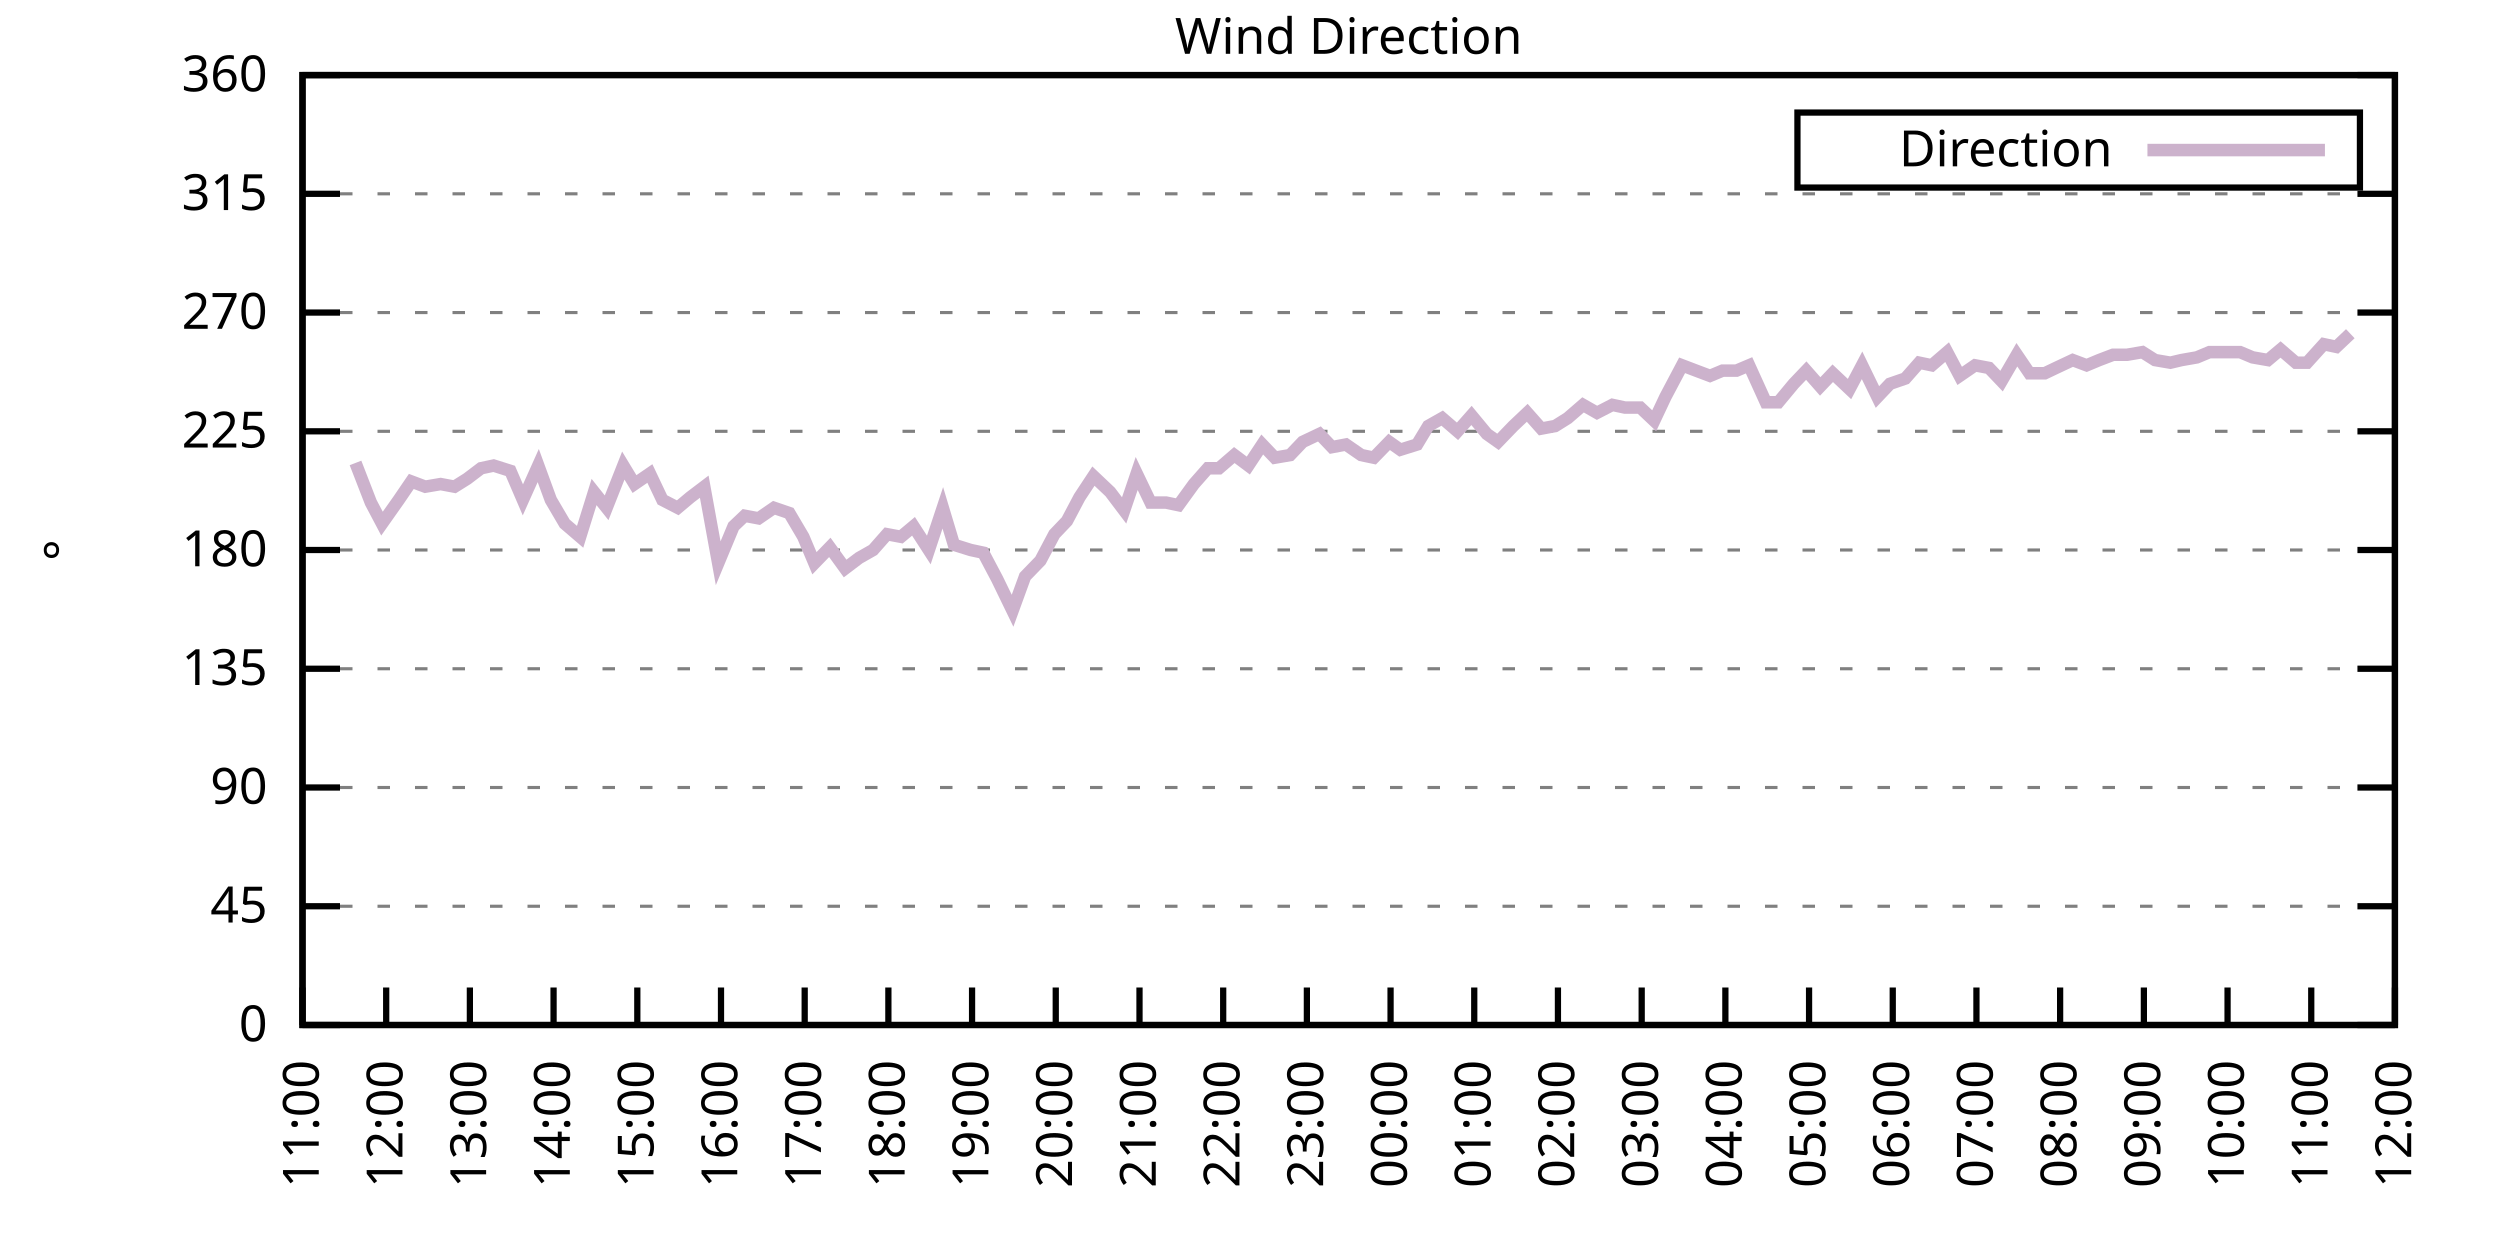
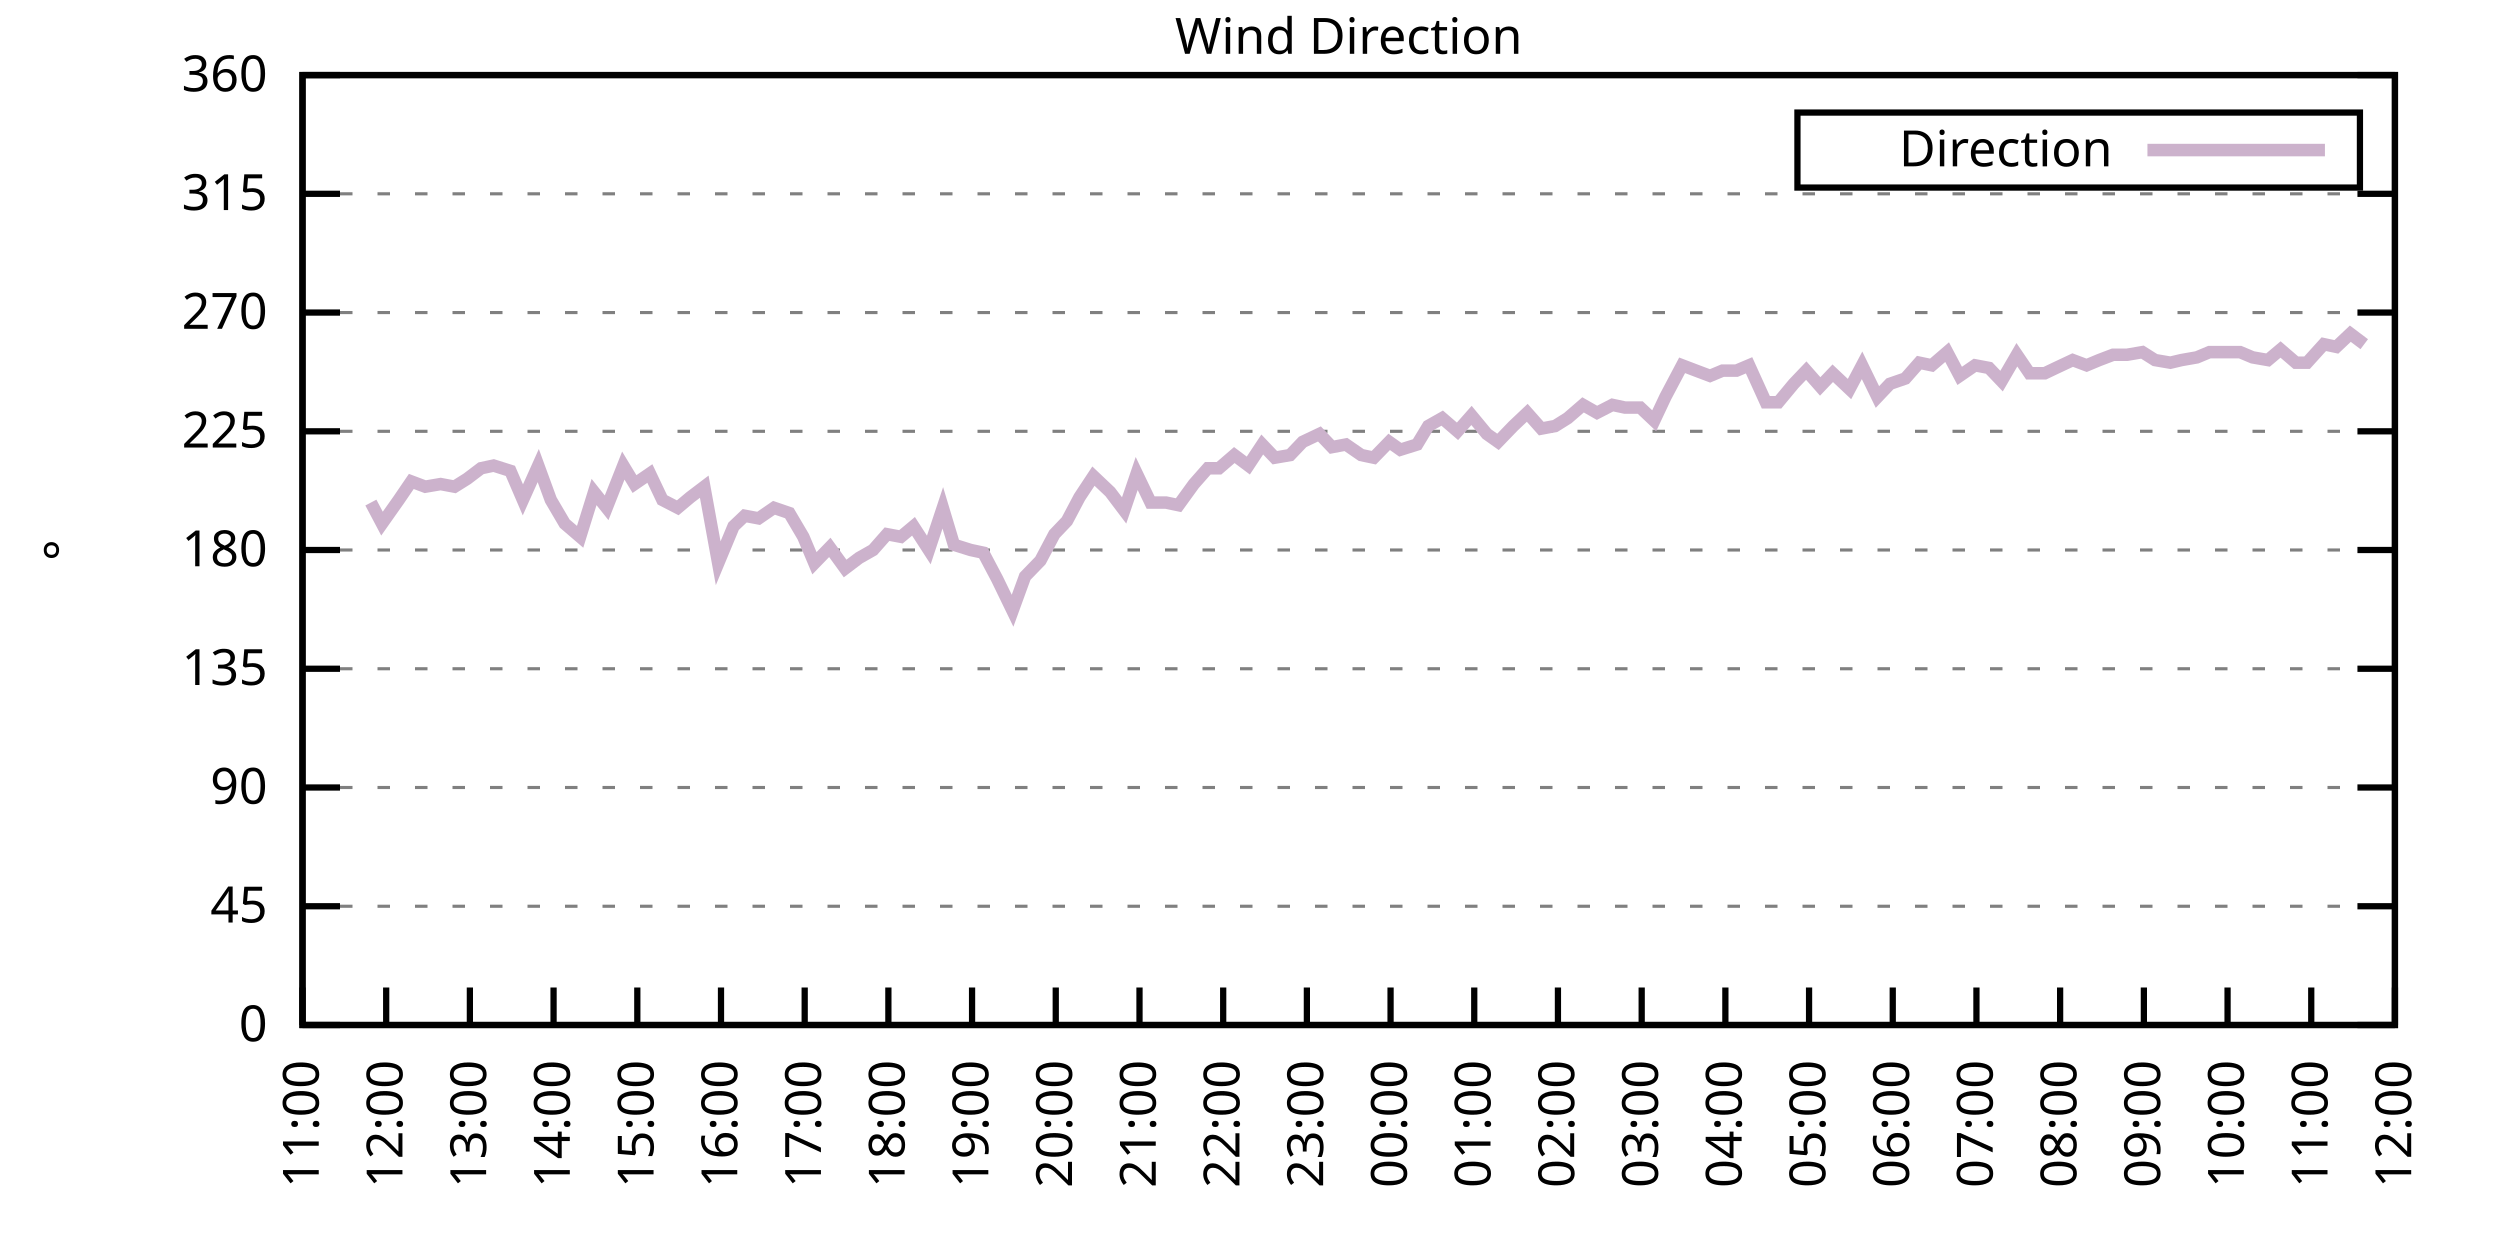
<svg xmlns="http://www.w3.org/2000/svg" xmlns:xlink="http://www.w3.org/1999/xlink" width="400" height="200" viewBox="0 0 400 200">
  <g id="gnuplot_canvas">
    <rect x="0" y="0" width="400" height="200" fill="none" />
    <defs>
      <circle id="gpDot" r="0.5" stroke-width="0.5" stroke="currentColor" />
      <path id="gpPt0" stroke-width="0.333" stroke="currentColor" d="M-1,0 h2 M0,-1 v2" />
      <path id="gpPt1" stroke-width="0.333" stroke="currentColor" d="M-1,-1 L1,1 M1,-1 L-1,1" />
      <path id="gpPt2" stroke-width="0.333" stroke="currentColor" d="M-1,0 L1,0 M0,-1 L0,1 M-1,-1 L1,1 M-1,1 L1,-1" />
      <rect id="gpPt3" stroke-width="0.333" stroke="currentColor" x="-1" y="-1" width="2" height="2" />
      <rect id="gpPt4" stroke-width="0.333" stroke="currentColor" fill="currentColor" x="-1" y="-1" width="2" height="2" />
      <circle id="gpPt5" stroke-width="0.333" stroke="currentColor" cx="0" cy="0" r="1" />
      <use xlink:href="#gpPt5" id="gpPt6" fill="currentColor" stroke="none" />
      <path id="gpPt7" stroke-width="0.333" stroke="currentColor" d="M0,-1.33 L-1.33,0.67 L1.33,0.67 z" />
      <use xlink:href="#gpPt7" id="gpPt8" fill="currentColor" stroke="none" />
      <use xlink:href="#gpPt7" id="gpPt9" stroke="currentColor" transform="rotate(180)" />
      <use xlink:href="#gpPt9" id="gpPt10" fill="currentColor" stroke="none" />
      <use xlink:href="#gpPt3" id="gpPt11" stroke="currentColor" transform="rotate(45)" />
      <use xlink:href="#gpPt11" id="gpPt12" fill="currentColor" stroke="none" />
      <path id="gpPt13" stroke-width="0.333" stroke="currentColor" d="M0,1.330 L1.265,0.411 L0.782,-1.067 L-0.782,-1.076 L-1.265,0.411 z" />
      <use xlink:href="#gpPt13" id="gpPt14" fill="currentColor" stroke="none" />
      <filter id="textbox" filterUnits="objectBoundingBox" x="0" y="0" height="1" width="1">
        <feFlood flood-color="white" flood-opacity="1" result="bgnd" />
        <feComposite in="SourceGraphic" in2="bgnd" operator="atop" />
      </filter>
      <filter id="greybox" filterUnits="objectBoundingBox" x="0" y="0" height="1" width="1">
        <feFlood flood-color="lightgrey" flood-opacity="1" result="grey" />
        <feComposite in="SourceGraphic" in2="grey" operator="atop" />
      </filter>
    </defs>
    <g fill="none" color="white" stroke="currentColor" stroke-width="1.00" stroke-linecap="butt" stroke-linejoin="miter">
</g>
    <g fill="none" color="black" stroke="currentColor" stroke-width="1.00" stroke-linecap="butt" stroke-linejoin="miter">
      <g stroke="none" shape-rendering="crispEdges">
        <polygon fill="rgb(255, 255, 255)" points="48.40,164.00 383.18,164.00 383.18,12.02 48.40,12.02 " />
      </g>
    </g>
    <g fill="none" color="black" stroke="currentColor" stroke-width="1.00" stroke-linecap="butt" stroke-linejoin="miter">
</g>
    <g fill="none" color="black" stroke="black" stroke-width="0.50" stroke-linecap="butt" stroke-linejoin="miter">
</g>
    <g fill="none" color="gray" stroke="currentColor" stroke-width="0.50" stroke-linecap="butt" stroke-linejoin="miter">
      <path stroke="gray" stroke-dasharray="2,4" class="gridline" d="M48.40,164.00 L383.19,164.00  " />
    </g>
    <g fill="none" color="gray" stroke="gray" stroke-width="1.00" stroke-linecap="butt" stroke-linejoin="miter">
</g>
    <g fill="none" color="black" stroke="currentColor" stroke-width="1.00" stroke-linecap="butt" stroke-linejoin="miter">
      <path stroke="black" d="M48.40,164.00 L54.40,164.00 M383.19,164.00 L377.19,164.00  " />
      <g transform="translate(42.80,166.60)" stroke="none" fill="black" font-family="Sans" font-size="8.00" text-anchor="end">
        <text>
          <tspan font-family="Sans"> 0</tspan>
        </text>
      </g>
    </g>
    <g fill="none" color="black" stroke="currentColor" stroke-width="1.00" stroke-linecap="butt" stroke-linejoin="miter">
</g>
    <g fill="none" color="black" stroke="black" stroke-width="0.50" stroke-linecap="butt" stroke-linejoin="miter">
</g>
    <g fill="none" color="gray" stroke="currentColor" stroke-width="0.50" stroke-linecap="butt" stroke-linejoin="miter">
      <path stroke="gray" stroke-dasharray="2,4" class="gridline" d="M48.40,145.00 L383.19,145.00  " />
    </g>
    <g fill="none" color="gray" stroke="gray" stroke-width="1.00" stroke-linecap="butt" stroke-linejoin="miter">
</g>
    <g fill="none" color="black" stroke="currentColor" stroke-width="1.00" stroke-linecap="butt" stroke-linejoin="miter">
      <path stroke="black" d="M48.40,145.00 L54.40,145.00 M383.19,145.00 L377.19,145.00  " />
      <g transform="translate(42.80,147.60)" stroke="none" fill="black" font-family="Sans" font-size="8.00" text-anchor="end">
        <text>
          <tspan font-family="Sans"> 45</tspan>
        </text>
      </g>
    </g>
    <g fill="none" color="black" stroke="currentColor" stroke-width="1.00" stroke-linecap="butt" stroke-linejoin="miter">
</g>
    <g fill="none" color="black" stroke="black" stroke-width="0.50" stroke-linecap="butt" stroke-linejoin="miter">
</g>
    <g fill="none" color="gray" stroke="currentColor" stroke-width="0.50" stroke-linecap="butt" stroke-linejoin="miter">
      <path stroke="gray" stroke-dasharray="2,4" class="gridline" d="M48.40,126.00 L383.19,126.00  " />
    </g>
    <g fill="none" color="gray" stroke="gray" stroke-width="1.00" stroke-linecap="butt" stroke-linejoin="miter">
</g>
    <g fill="none" color="black" stroke="currentColor" stroke-width="1.00" stroke-linecap="butt" stroke-linejoin="miter">
      <path stroke="black" d="M48.40,126.00 L54.40,126.00 M383.19,126.00 L377.19,126.00  " />
      <g transform="translate(42.80,128.60)" stroke="none" fill="black" font-family="Sans" font-size="8.00" text-anchor="end">
        <text>
          <tspan font-family="Sans"> 90</tspan>
        </text>
      </g>
    </g>
    <g fill="none" color="black" stroke="currentColor" stroke-width="1.00" stroke-linecap="butt" stroke-linejoin="miter">
</g>
    <g fill="none" color="black" stroke="black" stroke-width="0.50" stroke-linecap="butt" stroke-linejoin="miter">
</g>
    <g fill="none" color="gray" stroke="currentColor" stroke-width="0.50" stroke-linecap="butt" stroke-linejoin="miter">
      <path stroke="gray" stroke-dasharray="2,4" class="gridline" d="M48.40,107.00 L383.19,107.00  " />
    </g>
    <g fill="none" color="gray" stroke="gray" stroke-width="1.00" stroke-linecap="butt" stroke-linejoin="miter">
</g>
    <g fill="none" color="black" stroke="currentColor" stroke-width="1.00" stroke-linecap="butt" stroke-linejoin="miter">
      <path stroke="black" d="M48.40,107.00 L54.40,107.00 M383.19,107.00 L377.19,107.00  " />
      <g transform="translate(42.80,109.60)" stroke="none" fill="black" font-family="Sans" font-size="8.00" text-anchor="end">
        <text>
          <tspan font-family="Sans"> 135</tspan>
        </text>
      </g>
    </g>
    <g fill="none" color="black" stroke="currentColor" stroke-width="1.00" stroke-linecap="butt" stroke-linejoin="miter">
</g>
    <g fill="none" color="black" stroke="black" stroke-width="0.50" stroke-linecap="butt" stroke-linejoin="miter">
</g>
    <g fill="none" color="gray" stroke="currentColor" stroke-width="0.50" stroke-linecap="butt" stroke-linejoin="miter">
      <path stroke="gray" stroke-dasharray="2,4" class="gridline" d="M48.40,88.00 L383.19,88.00  " />
    </g>
    <g fill="none" color="gray" stroke="gray" stroke-width="1.00" stroke-linecap="butt" stroke-linejoin="miter">
</g>
    <g fill="none" color="black" stroke="currentColor" stroke-width="1.00" stroke-linecap="butt" stroke-linejoin="miter">
      <path stroke="black" d="M48.40,88.00 L54.40,88.00 M383.19,88.00 L377.19,88.00  " />
      <g transform="translate(42.80,90.60)" stroke="none" fill="black" font-family="Sans" font-size="8.00" text-anchor="end">
        <text>
          <tspan font-family="Sans"> 180</tspan>
        </text>
      </g>
    </g>
    <g fill="none" color="black" stroke="currentColor" stroke-width="1.00" stroke-linecap="butt" stroke-linejoin="miter">
</g>
    <g fill="none" color="black" stroke="black" stroke-width="0.50" stroke-linecap="butt" stroke-linejoin="miter">
</g>
    <g fill="none" color="gray" stroke="currentColor" stroke-width="0.50" stroke-linecap="butt" stroke-linejoin="miter">
      <path stroke="gray" stroke-dasharray="2,4" class="gridline" d="M48.40,69.01 L383.19,69.01  " />
    </g>
    <g fill="none" color="gray" stroke="gray" stroke-width="1.00" stroke-linecap="butt" stroke-linejoin="miter">
</g>
    <g fill="none" color="black" stroke="currentColor" stroke-width="1.00" stroke-linecap="butt" stroke-linejoin="miter">
      <path stroke="black" d="M48.40,69.01 L54.40,69.01 M383.19,69.01 L377.19,69.01  " />
      <g transform="translate(42.80,71.61)" stroke="none" fill="black" font-family="Sans" font-size="8.00" text-anchor="end">
        <text>
          <tspan font-family="Sans"> 225</tspan>
        </text>
      </g>
    </g>
    <g fill="none" color="black" stroke="currentColor" stroke-width="1.00" stroke-linecap="butt" stroke-linejoin="miter">
</g>
    <g fill="none" color="black" stroke="black" stroke-width="0.50" stroke-linecap="butt" stroke-linejoin="miter">
</g>
    <g fill="none" color="gray" stroke="currentColor" stroke-width="0.50" stroke-linecap="butt" stroke-linejoin="miter">
      <path stroke="gray" stroke-dasharray="2,4" class="gridline" d="M48.40,50.01 L383.19,50.01  " />
    </g>
    <g fill="none" color="gray" stroke="gray" stroke-width="1.00" stroke-linecap="butt" stroke-linejoin="miter">
</g>
    <g fill="none" color="black" stroke="currentColor" stroke-width="1.00" stroke-linecap="butt" stroke-linejoin="miter">
      <path stroke="black" d="M48.40,50.01 L54.40,50.01 M383.19,50.01 L377.19,50.01  " />
      <g transform="translate(42.80,52.61)" stroke="none" fill="black" font-family="Sans" font-size="8.00" text-anchor="end">
        <text>
          <tspan font-family="Sans"> 270</tspan>
        </text>
      </g>
    </g>
    <g fill="none" color="black" stroke="currentColor" stroke-width="1.00" stroke-linecap="butt" stroke-linejoin="miter">
</g>
    <g fill="none" color="black" stroke="black" stroke-width="0.50" stroke-linecap="butt" stroke-linejoin="miter">
</g>
    <g fill="none" color="gray" stroke="currentColor" stroke-width="0.50" stroke-linecap="butt" stroke-linejoin="miter">
      <path stroke="gray" stroke-dasharray="2,4" class="gridline" d="M48.40,31.01 L383.19,31.01  " />
    </g>
    <g fill="none" color="gray" stroke="gray" stroke-width="1.00" stroke-linecap="butt" stroke-linejoin="miter">
</g>
    <g fill="none" color="black" stroke="currentColor" stroke-width="1.00" stroke-linecap="butt" stroke-linejoin="miter">
      <path stroke="black" d="M48.40,31.01 L54.40,31.01 M383.19,31.01 L377.19,31.01  " />
      <g transform="translate(42.80,33.61)" stroke="none" fill="black" font-family="Sans" font-size="8.00" text-anchor="end">
        <text>
          <tspan font-family="Sans"> 315</tspan>
        </text>
      </g>
    </g>
    <g fill="none" color="black" stroke="currentColor" stroke-width="1.00" stroke-linecap="butt" stroke-linejoin="miter">
</g>
    <g fill="none" color="black" stroke="black" stroke-width="0.50" stroke-linecap="butt" stroke-linejoin="miter">
</g>
    <g fill="none" color="gray" stroke="currentColor" stroke-width="0.50" stroke-linecap="butt" stroke-linejoin="miter">
      <path stroke="gray" stroke-dasharray="2,4" class="gridline" d="M48.40,12.01 L383.19,12.01  " />
    </g>
    <g fill="none" color="gray" stroke="gray" stroke-width="1.00" stroke-linecap="butt" stroke-linejoin="miter">
</g>
    <g fill="none" color="black" stroke="currentColor" stroke-width="1.00" stroke-linecap="butt" stroke-linejoin="miter">
      <path stroke="black" d="M48.40,12.01 L54.40,12.01 M383.19,12.01 L377.19,12.01  " />
      <g transform="translate(42.80,14.61)" stroke="none" fill="black" font-family="Sans" font-size="8.00" text-anchor="end">
        <text>
          <tspan font-family="Sans"> 360</tspan>
        </text>
      </g>
    </g>
    <g fill="none" color="black" stroke="currentColor" stroke-width="1.00" stroke-linecap="butt" stroke-linejoin="miter">
      <path stroke="black" d="M48.40,164.00 L48.40,158.00  " />
      <g transform="translate(51.00,169.60) rotate(270.00)" stroke="none" fill="black" font-family="Sans" font-size="8.00" text-anchor="end">
        <text>
          <tspan font-family="Sans">11:00</tspan>
        </text>
      </g>
    </g>
    <g fill="none" color="black" stroke="currentColor" stroke-width="1.00" stroke-linecap="butt" stroke-linejoin="miter">
      <path stroke="black" d="M61.79,164.00 L61.79,158.00  " />
      <g transform="translate(64.39,169.60) rotate(270.00)" stroke="none" fill="black" font-family="Sans" font-size="8.00" text-anchor="end">
        <text>
          <tspan font-family="Sans">12:00</tspan>
        </text>
      </g>
    </g>
    <g fill="none" color="black" stroke="currentColor" stroke-width="1.00" stroke-linecap="butt" stroke-linejoin="miter">
      <path stroke="black" d="M75.18,164.00 L75.18,158.00  " />
      <g transform="translate(77.78,169.60) rotate(270.00)" stroke="none" fill="black" font-family="Sans" font-size="8.00" text-anchor="end">
        <text>
          <tspan font-family="Sans">13:00</tspan>
        </text>
      </g>
    </g>
    <g fill="none" color="black" stroke="currentColor" stroke-width="1.00" stroke-linecap="butt" stroke-linejoin="miter">
      <path stroke="black" d="M88.57,164.00 L88.57,158.00  " />
      <g transform="translate(91.17,169.60) rotate(270.00)" stroke="none" fill="black" font-family="Sans" font-size="8.00" text-anchor="end">
        <text>
          <tspan font-family="Sans">14:00</tspan>
        </text>
      </g>
    </g>
    <g fill="none" color="black" stroke="currentColor" stroke-width="1.00" stroke-linecap="butt" stroke-linejoin="miter">
      <path stroke="black" d="M101.97,164.00 L101.97,158.00  " />
      <g transform="translate(104.57,169.60) rotate(270.00)" stroke="none" fill="black" font-family="Sans" font-size="8.00" text-anchor="end">
        <text>
          <tspan font-family="Sans">15:00</tspan>
        </text>
      </g>
    </g>
    <g fill="none" color="black" stroke="currentColor" stroke-width="1.00" stroke-linecap="butt" stroke-linejoin="miter">
      <path stroke="black" d="M115.36,164.00 L115.36,158.00  " />
      <g transform="translate(117.96,169.60) rotate(270.00)" stroke="none" fill="black" font-family="Sans" font-size="8.00" text-anchor="end">
        <text>
          <tspan font-family="Sans">16:00</tspan>
        </text>
      </g>
    </g>
    <g fill="none" color="black" stroke="currentColor" stroke-width="1.00" stroke-linecap="butt" stroke-linejoin="miter">
      <path stroke="black" d="M128.75,164.00 L128.75,158.00  " />
      <g transform="translate(131.35,169.60) rotate(270.00)" stroke="none" fill="black" font-family="Sans" font-size="8.00" text-anchor="end">
        <text>
          <tspan font-family="Sans">17:00</tspan>
        </text>
      </g>
    </g>
    <g fill="none" color="black" stroke="currentColor" stroke-width="1.00" stroke-linecap="butt" stroke-linejoin="miter">
      <path stroke="black" d="M142.14,164.00 L142.14,158.00  " />
      <g transform="translate(144.74,169.60) rotate(270.00)" stroke="none" fill="black" font-family="Sans" font-size="8.00" text-anchor="end">
        <text>
          <tspan font-family="Sans">18:00</tspan>
        </text>
      </g>
    </g>
    <g fill="none" color="black" stroke="currentColor" stroke-width="1.00" stroke-linecap="butt" stroke-linejoin="miter">
      <path stroke="black" d="M155.53,164.00 L155.53,158.00  " />
      <g transform="translate(158.13,169.60) rotate(270.00)" stroke="none" fill="black" font-family="Sans" font-size="8.00" text-anchor="end">
        <text>
          <tspan font-family="Sans">19:00</tspan>
        </text>
      </g>
    </g>
    <g fill="none" color="black" stroke="currentColor" stroke-width="1.00" stroke-linecap="butt" stroke-linejoin="miter">
      <path stroke="black" d="M168.92,164.00 L168.92,158.00  " />
      <g transform="translate(171.52,169.60) rotate(270.00)" stroke="none" fill="black" font-family="Sans" font-size="8.00" text-anchor="end">
        <text>
          <tspan font-family="Sans">20:00</tspan>
        </text>
      </g>
    </g>
    <g fill="none" color="black" stroke="currentColor" stroke-width="1.00" stroke-linecap="butt" stroke-linejoin="miter">
      <path stroke="black" d="M182.32,164.00 L182.32,158.00  " />
      <g transform="translate(184.92,169.60) rotate(270.00)" stroke="none" fill="black" font-family="Sans" font-size="8.00" text-anchor="end">
        <text>
          <tspan font-family="Sans">21:00</tspan>
        </text>
      </g>
    </g>
    <g fill="none" color="black" stroke="currentColor" stroke-width="1.00" stroke-linecap="butt" stroke-linejoin="miter">
      <path stroke="black" d="M195.71,164.00 L195.71,158.00  " />
      <g transform="translate(198.31,169.60) rotate(270.00)" stroke="none" fill="black" font-family="Sans" font-size="8.00" text-anchor="end">
        <text>
          <tspan font-family="Sans">22:00</tspan>
        </text>
      </g>
    </g>
    <g fill="none" color="black" stroke="currentColor" stroke-width="1.00" stroke-linecap="butt" stroke-linejoin="miter">
      <path stroke="black" d="M209.10,164.00 L209.10,158.00  " />
      <g transform="translate(211.70,169.60) rotate(270.00)" stroke="none" fill="black" font-family="Sans" font-size="8.00" text-anchor="end">
        <text>
          <tspan font-family="Sans">23:00</tspan>
        </text>
      </g>
    </g>
    <g fill="none" color="black" stroke="currentColor" stroke-width="1.00" stroke-linecap="butt" stroke-linejoin="miter">
      <path stroke="black" d="M222.49,164.00 L222.49,158.00  " />
      <g transform="translate(225.09,169.60) rotate(270.00)" stroke="none" fill="black" font-family="Sans" font-size="8.00" text-anchor="end">
        <text>
          <tspan font-family="Sans">00:00</tspan>
        </text>
      </g>
    </g>
    <g fill="none" color="black" stroke="currentColor" stroke-width="1.00" stroke-linecap="butt" stroke-linejoin="miter">
      <path stroke="black" d="M235.88,164.00 L235.88,158.00  " />
      <g transform="translate(238.48,169.60) rotate(270.00)" stroke="none" fill="black" font-family="Sans" font-size="8.00" text-anchor="end">
        <text>
          <tspan font-family="Sans">01:00</tspan>
        </text>
      </g>
    </g>
    <g fill="none" color="black" stroke="currentColor" stroke-width="1.00" stroke-linecap="butt" stroke-linejoin="miter">
      <path stroke="black" d="M249.27,164.00 L249.27,158.00  " />
      <g transform="translate(251.87,169.60) rotate(270.00)" stroke="none" fill="black" font-family="Sans" font-size="8.00" text-anchor="end">
        <text>
          <tspan font-family="Sans">02:00</tspan>
        </text>
      </g>
    </g>
    <g fill="none" color="black" stroke="currentColor" stroke-width="1.00" stroke-linecap="butt" stroke-linejoin="miter">
      <path stroke="black" d="M262.67,164.00 L262.67,158.00  " />
      <g transform="translate(265.27,169.60) rotate(270.00)" stroke="none" fill="black" font-family="Sans" font-size="8.00" text-anchor="end">
        <text>
          <tspan font-family="Sans">03:00</tspan>
        </text>
      </g>
    </g>
    <g fill="none" color="black" stroke="currentColor" stroke-width="1.00" stroke-linecap="butt" stroke-linejoin="miter">
      <path stroke="black" d="M276.06,164.00 L276.06,158.00  " />
      <g transform="translate(278.66,169.60) rotate(270.00)" stroke="none" fill="black" font-family="Sans" font-size="8.00" text-anchor="end">
        <text>
          <tspan font-family="Sans">04:00</tspan>
        </text>
      </g>
    </g>
    <g fill="none" color="black" stroke="currentColor" stroke-width="1.00" stroke-linecap="butt" stroke-linejoin="miter">
      <path stroke="black" d="M289.45,164.00 L289.45,158.00  " />
      <g transform="translate(292.05,169.60) rotate(270.00)" stroke="none" fill="black" font-family="Sans" font-size="8.00" text-anchor="end">
        <text>
          <tspan font-family="Sans">05:00</tspan>
        </text>
      </g>
    </g>
    <g fill="none" color="black" stroke="currentColor" stroke-width="1.00" stroke-linecap="butt" stroke-linejoin="miter">
      <path stroke="black" d="M302.84,164.00 L302.84,158.00  " />
      <g transform="translate(305.44,169.60) rotate(270.00)" stroke="none" fill="black" font-family="Sans" font-size="8.00" text-anchor="end">
        <text>
          <tspan font-family="Sans">06:00</tspan>
        </text>
      </g>
    </g>
    <g fill="none" color="black" stroke="currentColor" stroke-width="1.00" stroke-linecap="butt" stroke-linejoin="miter">
      <path stroke="black" d="M316.23,164.00 L316.23,158.00  " />
      <g transform="translate(318.83,169.60) rotate(270.00)" stroke="none" fill="black" font-family="Sans" font-size="8.00" text-anchor="end">
        <text>
          <tspan font-family="Sans">07:00</tspan>
        </text>
      </g>
    </g>
    <g fill="none" color="black" stroke="currentColor" stroke-width="1.00" stroke-linecap="butt" stroke-linejoin="miter">
      <path stroke="black" d="M329.62,164.00 L329.62,158.00  " />
      <g transform="translate(332.22,169.60) rotate(270.00)" stroke="none" fill="black" font-family="Sans" font-size="8.00" text-anchor="end">
        <text>
          <tspan font-family="Sans">08:00</tspan>
        </text>
      </g>
    </g>
    <g fill="none" color="black" stroke="currentColor" stroke-width="1.00" stroke-linecap="butt" stroke-linejoin="miter">
      <path stroke="black" d="M343.02,164.00 L343.02,158.00  " />
      <g transform="translate(345.62,169.60) rotate(270.00)" stroke="none" fill="black" font-family="Sans" font-size="8.00" text-anchor="end">
        <text>
          <tspan font-family="Sans">09:00</tspan>
        </text>
      </g>
    </g>
    <g fill="none" color="black" stroke="currentColor" stroke-width="1.00" stroke-linecap="butt" stroke-linejoin="miter">
      <path stroke="black" d="M356.41,164.00 L356.41,158.00  " />
      <g transform="translate(359.01,169.60) rotate(270.00)" stroke="none" fill="black" font-family="Sans" font-size="8.00" text-anchor="end">
        <text>
          <tspan font-family="Sans">10:00</tspan>
        </text>
      </g>
    </g>
    <g fill="none" color="black" stroke="currentColor" stroke-width="1.00" stroke-linecap="butt" stroke-linejoin="miter">
      <path stroke="black" d="M369.80,164.00 L369.80,158.00  " />
      <g transform="translate(372.40,169.60) rotate(270.00)" stroke="none" fill="black" font-family="Sans" font-size="8.00" text-anchor="end">
        <text>
          <tspan font-family="Sans">11:00</tspan>
        </text>
      </g>
    </g>
    <g fill="none" color="black" stroke="currentColor" stroke-width="1.00" stroke-linecap="butt" stroke-linejoin="miter">
      <path stroke="black" d="M383.19,164.00 L383.19,158.00  " />
      <g transform="translate(385.79,169.60) rotate(270.00)" stroke="none" fill="black" font-family="Sans" font-size="8.00" text-anchor="end">
        <text>
          <tspan font-family="Sans">12:00</tspan>
        </text>
      </g>
    </g>
    <g fill="none" color="black" stroke="currentColor" stroke-width="1.00" stroke-linecap="butt" stroke-linejoin="miter">
</g>
    <g fill="none" color="black" stroke="currentColor" stroke-width="1.00" stroke-linecap="butt" stroke-linejoin="miter">
      <path stroke="black" d="M48.40,12.01 L48.40,164.00 L383.19,164.00 L383.19,12.01 L48.40,12.01 Z  " />
    </g>
    <g fill="none" color="black" stroke="currentColor" stroke-width="1.00" stroke-linecap="butt" stroke-linejoin="miter">
</g>
    <g fill="none" color="black" stroke="currentColor" stroke-width="1.00" stroke-linecap="butt" stroke-linejoin="miter">
      <path stroke="black" d="M287.59,30.01 L287.59,18.01 L377.59,18.01 L377.59,30.01 L287.59,30.01 Z  " />
    </g>
    <g id="Wind_direction_plot_1">
      <g fill="none" color="white" stroke="black" stroke-width="2.00" stroke-linecap="butt" stroke-linejoin="miter">
</g>
      <g fill="none" color="black" stroke="currentColor" stroke-width="2.00" stroke-linecap="butt" stroke-linejoin="miter">
        <g transform="translate(337.99,26.61)" stroke="none" fill="black" font-family="Sans" font-size="8.00" text-anchor="end">
          <text>
            <tspan font-family="Sans">Direction</tspan>
          </text>
        </g>
      </g>
      <g fill="none" color="black" stroke="currentColor" stroke-width="2.00" stroke-linecap="butt" stroke-linejoin="miter">
-         <path stroke="rgb(204, 178, 204)" d="M343.59,24.01 L371.99,24.01 M56.88,74.07 L59.34,80.41 L61.12,83.78 L63.80,79.98 L65.81,77.03 L68.04,77.87   L70.50,77.45 L72.73,77.87 L74.74,76.61 L76.97,74.92 L78.98,74.49 L81.66,75.34 L83.66,79.98 L86.12,74.49   L88.13,79.98 L90.36,83.78 L92.82,85.89 L95.05,78.72 L97.06,81.25 L99.73,74.49 L101.52,77.45 L103.98,75.76   L105.98,79.98 L108.44,81.25 L110.45,79.56 L112.68,77.87 L114.91,90.12 L117.37,84.21 L119.15,82.52 L121.38,82.94   L123.84,81.25 L126.29,82.09 L128.53,85.89 L130.31,90.12 L132.77,87.58 L135.22,90.96 L137.45,89.27 L139.69,88.00   L141.92,85.47 L144.15,85.89 L146.16,84.21 L148.61,88.00 L150.85,81.25 L152.63,87.16 L155.31,88.00 L157.32,88.43   L159.55,92.65 L162.01,97.72 L164.01,92.23 L166.47,89.69 L168.70,85.47 L170.71,83.36 L172.72,79.56 L174.95,76.18   L177.63,78.72 L179.86,81.67 L181.87,75.76 L184.10,80.41 L186.56,80.41 L188.57,80.83 L191.02,77.45 L193.25,74.92   L195.04,74.92 L197.49,72.81 L199.73,74.49 L201.96,71.12 L203.97,73.23 L206.42,72.81 L208.43,70.70 L211.11,69.43   L213.12,71.54 L215.35,71.12 L217.80,72.81 L219.81,73.23 L222.27,70.70 L224.05,71.96 L226.73,71.12 L228.52,68.16   L230.75,66.90 L233.20,69.01 L235.44,66.47 L237.89,69.43 L239.68,70.70 L242.13,68.16 L244.36,66.05 L246.60,68.58   L248.83,68.16 L250.84,66.90 L253.29,64.78 L255.52,66.05 L257.98,64.78 L259.99,65.21 L262.44,65.21 L264.67,67.32   L266.46,63.52 L269.14,58.45 L271.37,59.30 L273.60,60.14 L275.61,59.30 L277.84,59.30 L279.85,58.45 L282.53,64.36   L284.54,64.36 L286.99,61.41 L289.00,59.30 L291.23,61.83 L293.24,59.72 L295.92,62.25 L297.93,58.45 L300.39,63.52   L302.39,61.41 L304.85,60.56 L307.08,58.03 L309.09,58.45 L311.54,56.34 L313.55,60.14 L316.01,58.45 L318.24,58.87   L320.25,60.98 L322.70,56.76 L324.71,59.72 L327.17,59.72 L328.95,58.87 L331.63,57.61 L333.86,58.45 L335.87,57.61   L338.10,56.76 L340.34,56.76 L342.79,56.34 L344.80,57.61 L347.26,58.03 L349.04,57.61 L351.50,57.18 L353.51,56.34   L355.96,56.34 L358.42,56.34 L360.42,57.18 L362.88,57.61 L364.89,55.92 L367.34,58.03 L369.13,58.03 L371.81,55.07   L373.82,55.50 L376.05,53.39  " />
+         <path stroke="rgb(204, 178, 204)" d="M343.59,24.01 L371.99,24.01 M59.34,80.41 L61.12,83.78 L63.80,79.98 L65.81,77.03 L68.04,77.87 L70.50,77.45   L72.73,77.87 L74.74,76.61 L76.97,74.92 L78.98,74.49 L81.66,75.34 L83.66,79.98 L86.12,74.49 L88.13,79.98   L90.36,83.78 L92.82,85.89 L95.05,78.72 L97.06,81.25 L99.73,74.49 L101.52,77.45 L103.98,75.76 L105.98,79.98   L108.44,81.25 L110.45,79.56 L112.68,77.87 L114.91,90.12 L117.37,84.21 L119.15,82.52 L121.38,82.94 L123.84,81.25   L126.29,82.09 L128.53,85.89 L130.31,90.12 L132.77,87.58 L135.22,90.96 L137.45,89.27 L139.69,88.00 L141.92,85.47   L144.15,85.89 L146.16,84.21 L148.61,88.00 L150.85,81.25 L152.63,87.16 L155.31,88.00 L157.32,88.43 L159.55,92.65   L162.01,97.72 L164.01,92.23 L166.47,89.69 L168.70,85.47 L170.71,83.36 L172.72,79.56 L174.95,76.18 L177.63,78.72   L179.86,81.67 L181.87,75.76 L184.10,80.41 L186.56,80.41 L188.57,80.83 L191.02,77.45 L193.25,74.92 L195.04,74.92   L197.49,72.81 L199.73,74.49 L201.96,71.12 L203.97,73.23 L206.42,72.81 L208.43,70.70 L211.11,69.43 L213.12,71.54   L215.35,71.12 L217.80,72.81 L219.81,73.23 L222.27,70.70 L224.05,71.96 L226.73,71.12 L228.52,68.16 L230.75,66.90   L233.20,69.01 L235.44,66.47 L237.89,69.43 L239.68,70.70 L242.13,68.16 L244.36,66.05 L246.60,68.58 L248.83,68.16   L250.84,66.90 L253.29,64.78 L255.52,66.05 L257.98,64.78 L259.99,65.21 L262.44,65.21 L264.67,67.32 L266.46,63.52   L269.14,58.45 L271.37,59.30 L273.60,60.14 L275.61,59.30 L277.84,59.30 L279.85,58.45 L282.53,64.36 L284.54,64.36   L286.99,61.41 L289.00,59.30 L291.23,61.83 L293.24,59.72 L295.92,62.25 L297.93,58.45 L300.39,63.52 L302.39,61.41   L304.85,60.56 L307.08,58.03 L309.09,58.45 L311.54,56.34 L313.55,60.14 L316.01,58.45 L318.24,58.87 L320.25,60.98   L322.70,56.76 L324.71,59.72 L327.17,59.72 L328.95,58.87 L331.63,57.61 L333.86,58.45 L335.87,57.61 L338.10,56.76   L340.34,56.76 L342.79,56.34 L344.80,57.61 L347.26,58.03 L349.04,57.61 L351.50,57.18 L353.51,56.34 L355.96,56.34   L358.42,56.34 L360.42,57.18 L362.88,57.61 L364.89,55.92 L367.34,58.03 L369.13,58.03 L371.81,55.07 L373.82,55.50   L376.05,53.39 L378.28,55.07  " />
      </g>
    </g>
    <g fill="none" color="black" stroke="currentColor" stroke-width="2.00" stroke-linecap="butt" stroke-linejoin="miter">
</g>
    <g fill="none" color="black" stroke="black" stroke-width="1.00" stroke-linecap="butt" stroke-linejoin="miter">
</g>
    <g fill="none" color="black" stroke="currentColor" stroke-width="1.00" stroke-linecap="butt" stroke-linejoin="miter">
      <path stroke="black" d="M48.40,12.01 L48.40,164.00 L383.19,164.00 L383.19,12.01 L48.40,12.01 Z  " />
      <g transform="translate(12.80,88.01) rotate(270.00)" stroke="none" fill="black" font-family="Sans" font-size="8.00" text-anchor="middle">
        <text>
          <tspan font-family="Sans">°</tspan>
        </text>
      </g>
    </g>
    <g fill="none" color="black" stroke="currentColor" stroke-width="1.00" stroke-linecap="butt" stroke-linejoin="miter">
</g>
    <g fill="none" color="black" stroke="currentColor" stroke-width="1.00" stroke-linecap="butt" stroke-linejoin="miter">
      <g transform="translate(215.79,8.61)" stroke="none" fill="black" font-family="Sans" font-size="8.00" text-anchor="middle">
        <text>
          <tspan font-family="Sans">Wind Direction</tspan>
        </text>
      </g>
    </g>
    <g fill="none" color="black" stroke="currentColor" stroke-width="1.00" stroke-linecap="butt" stroke-linejoin="miter">
</g>
  </g>
</svg>
